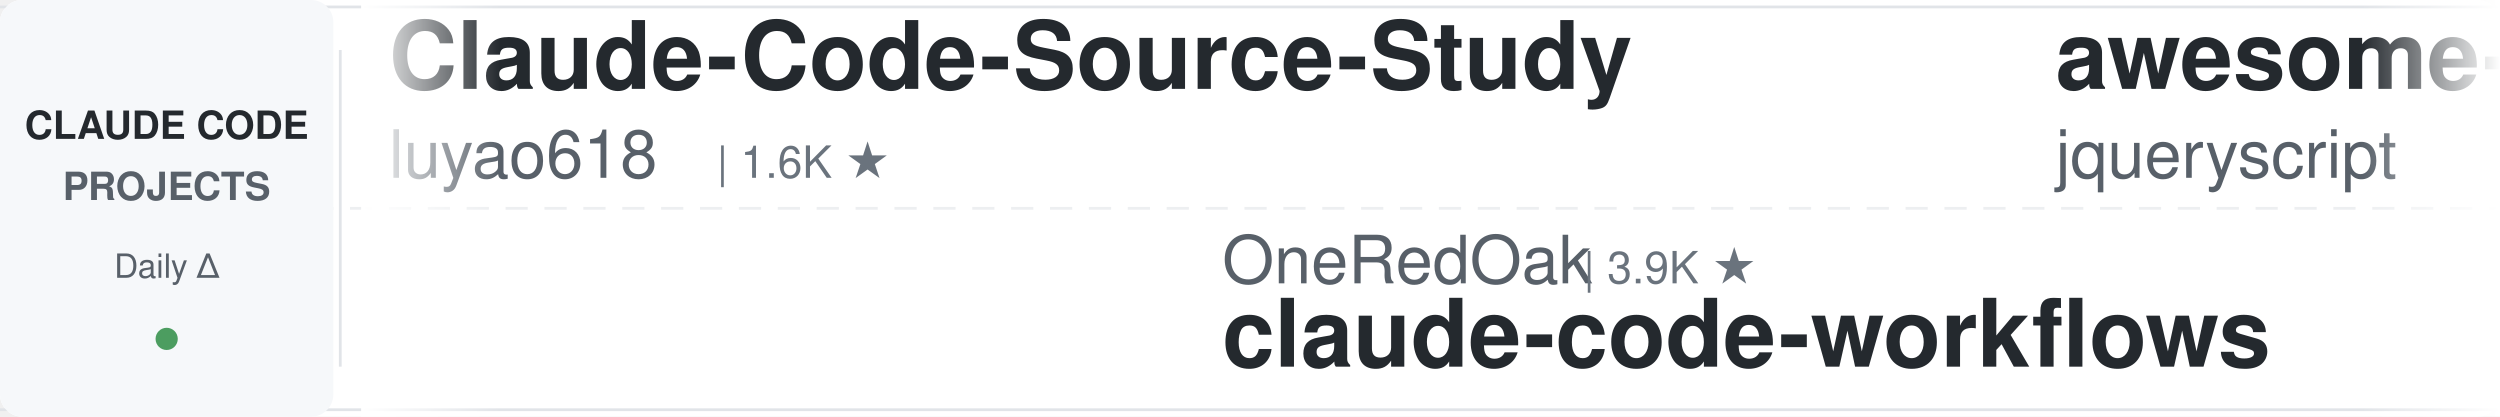
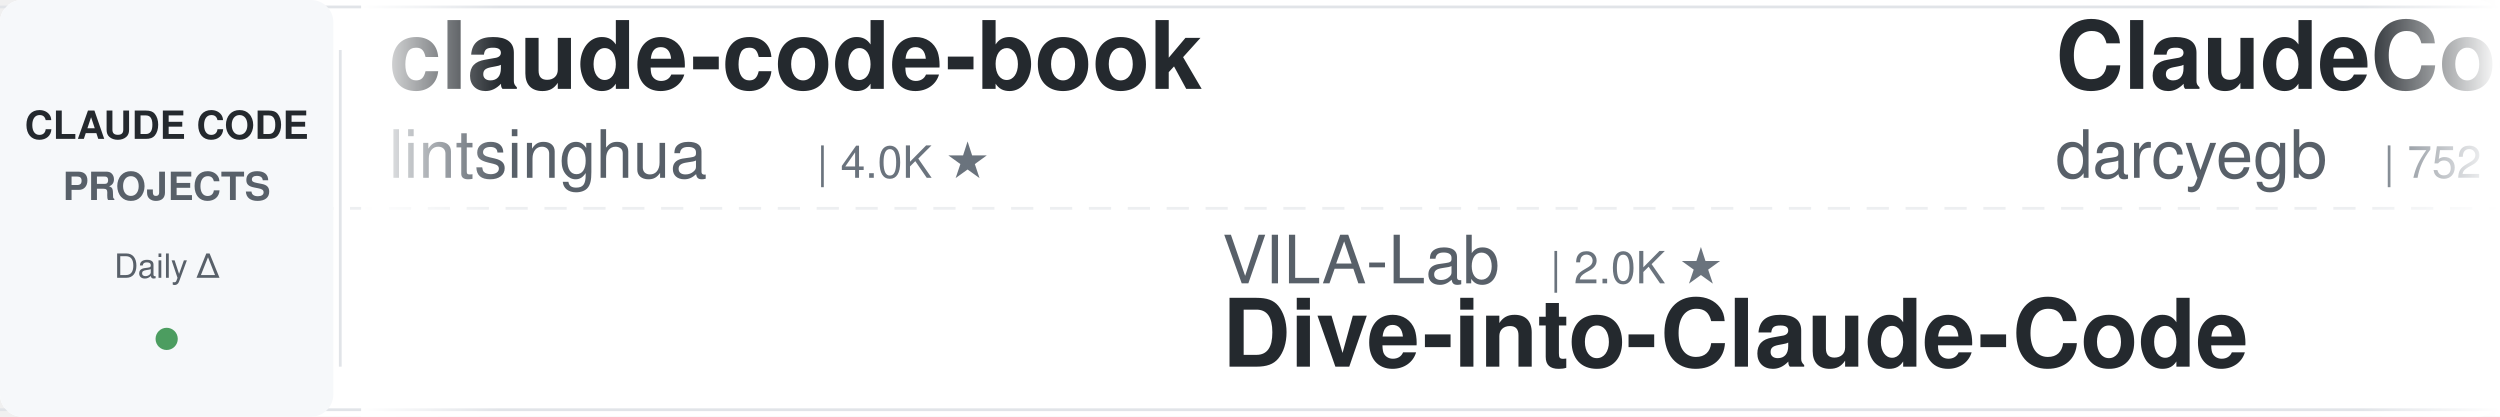
<svg xmlns="http://www.w3.org/2000/svg" width="900" height="150">
  <defs>
    <linearGradient id="leftFade" x1="0%" y1="0%" x2="100%" y2="0%">
      <stop offset="0%" style="stop-color:#ffffff;stop-opacity:1" />
      <stop offset="100%" style="stop-color:#ffffff;stop-opacity:0" />
    </linearGradient>
    <linearGradient id="rightFade" x1="0%" y1="0%" x2="100%" y2="0%">
      <stop offset="0%" style="stop-color:#ffffff;stop-opacity:0" />
      <stop offset="100%" style="stop-color:#ffffff;stop-opacity:1" />
    </linearGradient>
  </defs>
  <rect width="900" height="150" fill="#ffffff" rx="8" />
  <rect x="0" y="2" width="900" height="1" fill="#e1e4e8" />
  <rect x="0" y="147" width="900" height="1" fill="#e1e4e8" />
  <line x1="0" y1="75" x2="900" y2="75" stroke="#e1e4e8" stroke-width="1" stroke-dasharray="8 6" opacity="0.6" />
  <rect x="0" y="0" width="120" height="150" fill="#f6f8fa" rx="8" />
  <text x="60" y="50" font-family="-apple-system, BlinkMacSystemFont, 'Segoe UI', Helvetica, Arial, sans-serif" font-size="14" font-weight="600" fill="#24292e" text-anchor="middle">CLAUDE CODE</text>
  <text x="60" y="72" font-family="-apple-system, BlinkMacSystemFont, 'Segoe UI', Helvetica, Arial, sans-serif" font-size="14" font-weight="600" fill="#586069" text-anchor="middle">PROJECTS</text>
  <text x="60" y="100" font-family="-apple-system, BlinkMacSystemFont, 'Segoe UI', Helvetica, Arial, sans-serif" font-size="12" font-weight="500" fill="#586069" text-anchor="middle">Daily Δ</text>
  <circle cx="60" cy="122" r="4" fill="#22863a" opacity="0.8" />
  <rect x="122" y="18" width="1" height="114" fill="#e1e4e8" />
  <clipPath id="tickerClip">
    <rect x="130" y="0" width="770" height="150" />
  </clipPath>
  <g clip-path="url(#tickerClip)">
    <g id="tickerItems">
      <animateTransform attributeName="transform" attributeType="XML" type="translate" from="0 0" to="-3000 0" dur="54s" repeatCount="indefinite" />
      <g transform="translate(0, 0)">
+         <text x="140" y="32" font-family="-apple-system, BlinkMacSystemFont, 'Segoe UI', Helvetica, Arial, sans-serif" font-size="34" font-weight="600" fill="#24292e">claude-code-book</text>
+         <text x="140" y="64" font-family="-apple-system, BlinkMacSystemFont, 'Segoe UI', Helvetica, Arial, sans-serif" font-size="24" font-weight="400" fill="#586069">lintsinghua</text>
+         <text x="294" y="64" font-family="-apple-system, BlinkMacSystemFont, 'Segoe UI', Helvetica, Arial, sans-serif" font-size="16" font-weight="500" fill="#6a737d">| 4.0K ★</text>
+       </g>
+       <g transform="translate(300, 0)">
+         <text x="140" y="102" font-family="-apple-system, BlinkMacSystemFont, 'Segoe UI', Helvetica, Arial, sans-serif" font-size="24" font-weight="400" fill="#586069">VILA-Lab</text>
+         <text x="258" y="102" font-family="-apple-system, BlinkMacSystemFont, 'Segoe UI', Helvetica, Arial, sans-serif" font-size="16" font-weight="500" fill="#6a737d">| 2.0K ★</text>
+         <text x="140" y="132" font-family="-apple-system, BlinkMacSystemFont, 'Segoe UI', Helvetica, Arial, sans-serif" font-size="34" font-weight="600" fill="#24292e">Dive-into-Claude-Code</text>
+       </g>
+       <g transform="translate(600, 0)">
+         <text x="140" y="32" font-family="-apple-system, BlinkMacSystemFont, 'Segoe UI', Helvetica, Arial, sans-serif" font-size="34" font-weight="600" fill="#24292e">ClaudeCodeAgents</text>
+         <text x="140" y="64" font-family="-apple-system, BlinkMacSystemFont, 'Segoe UI', Helvetica, Arial, sans-serif" font-size="24" font-weight="400" fill="#586069">darcyegb</text>
+         <text x="258" y="64" font-family="-apple-system, BlinkMacSystemFont, 'Segoe UI', Helvetica, Arial, sans-serif" font-size="16" font-weight="500" fill="#6a737d">| 752 ★</text>
+       </g>
+       <g transform="translate(900, 0)">
+         <text x="140" y="102" font-family="-apple-system, BlinkMacSystemFont, 'Segoe UI', Helvetica, Arial, sans-serif" font-size="24" font-weight="400" fill="#586069">nicedreamzapp</text>
+         <text x="318" y="102" font-family="-apple-system, BlinkMacSystemFont, 'Segoe UI', Helvetica, Arial, sans-serif" font-size="16" font-weight="500" fill="#6a737d">| 3.0K ★</text>
+         <text x="140" y="132" font-family="-apple-system, BlinkMacSystemFont, 'Segoe UI', Helvetica, Arial, sans-serif" font-size="34" font-weight="600" fill="#24292e">claude-code-local</text>
+       </g>
+       <g transform="translate(1200, 0)">
        <text x="140" y="32" font-family="-apple-system, BlinkMacSystemFont, 'Segoe UI', Helvetica, Arial, sans-serif" font-size="34" font-weight="600" fill="#24292e">Claude-Code-Source-Study</text>
        <text x="140" y="64" font-family="-apple-system, BlinkMacSystemFont, 'Segoe UI', Helvetica, Arial, sans-serif" font-size="24" font-weight="400" fill="#586069">luyao618</text>
        <text x="258" y="64" font-family="-apple-system, BlinkMacSystemFont, 'Segoe UI', Helvetica, Arial, sans-serif" font-size="16" font-weight="500" fill="#6a737d">| 1.6K ★</text>
      </g>
-       <g transform="translate(300, 0)">
-         <text x="140" y="102" font-family="-apple-system, BlinkMacSystemFont, 'Segoe UI', Helvetica, Arial, sans-serif" font-size="24" font-weight="400" fill="#586069">OneRedOak</text>
-         <text x="270" y="102" font-family="-apple-system, BlinkMacSystemFont, 'Segoe UI', Helvetica, Arial, sans-serif" font-size="16" font-weight="500" fill="#6a737d">| 3.9K ★</text>
-         <text x="140" y="132" font-family="-apple-system, BlinkMacSystemFont, 'Segoe UI', Helvetica, Arial, sans-serif" font-size="34" font-weight="600" fill="#24292e">claude-code-workflows</text>
-       </g>
-       <g transform="translate(600, 0)">
-         <text x="140" y="32" font-family="-apple-system, BlinkMacSystemFont, 'Segoe UI', Helvetica, Arial, sans-serif" font-size="34" font-weight="600" fill="#24292e">awesome-claude-code</text>
-         <text x="140" y="64" font-family="-apple-system, BlinkMacSystemFont, 'Segoe UI', Helvetica, Arial, sans-serif" font-size="24" font-weight="400" fill="#586069">jqueryscript</text>
-         <text x="306" y="64" font-family="-apple-system, BlinkMacSystemFont, 'Segoe UI', Helvetica, Arial, sans-serif" font-size="16" font-weight="500" fill="#6a737d">| 484 ★</text>
-       </g>
-       <g transform="translate(900, 0)">
-         <text x="140" y="102" font-family="-apple-system, BlinkMacSystemFont, 'Segoe UI', Helvetica, Arial, sans-serif" font-size="24" font-weight="400" fill="#586069">Donchitos</text>
-         <text x="270" y="102" font-family="-apple-system, BlinkMacSystemFont, 'Segoe UI', Helvetica, Arial, sans-serif" font-size="16" font-weight="500" fill="#6a737d">| 23.5K ★</text>
-         <text x="140" y="132" font-family="-apple-system, BlinkMacSystemFont, 'Segoe UI', Helvetica, Arial, sans-serif" font-size="34" font-weight="600" fill="#24292e">Claude-Code-Game-Studios</text>
-       </g>
-       <g transform="translate(1200, 0)">
-         <text x="140" y="32" font-family="-apple-system, BlinkMacSystemFont, 'Segoe UI', Helvetica, Arial, sans-serif" font-size="34" font-weight="600" fill="#24292e">claude-code-cheat-sheet</text>
-         <text x="140" y="64" font-family="-apple-system, BlinkMacSystemFont, 'Segoe UI', Helvetica, Arial, sans-serif" font-size="24" font-weight="400" fill="#586069">Njengah</text>
-         <text x="246" y="64" font-family="-apple-system, BlinkMacSystemFont, 'Segoe UI', Helvetica, Arial, sans-serif" font-size="16" font-weight="500" fill="#6a737d">| 1.9K ★</text>
-       </g>
      <g transform="translate(1500, 0)">
-         <text x="140" y="102" font-family="-apple-system, BlinkMacSystemFont, 'Segoe UI', Helvetica, Arial, sans-serif" font-size="24" font-weight="400" fill="#586069">alirezarezvani</text>
-         <text x="330" y="102" font-family="-apple-system, BlinkMacSystemFont, 'Segoe UI', Helvetica, Arial, sans-serif" font-size="16" font-weight="500" fill="#6a737d">| 23.6K ★</text>
-         <text x="140" y="132" font-family="-apple-system, BlinkMacSystemFont, 'Segoe UI', Helvetica, Arial, sans-serif" font-size="34" font-weight="600" fill="#24292e">claude-skills</text>
+         <text x="140" y="102" font-family="-apple-system, BlinkMacSystemFont, 'Segoe UI', Helvetica, Arial, sans-serif" font-size="24" font-weight="400" fill="#586069">anthropics</text>
+         <text x="282" y="102" font-family="-apple-system, BlinkMacSystemFont, 'Segoe UI', Helvetica, Arial, sans-serif" font-size="16" font-weight="500" fill="#6a737d">| 165.7K ★</text>
+         <text x="140" y="132" font-family="-apple-system, BlinkMacSystemFont, 'Segoe UI', Helvetica, Arial, sans-serif" font-size="34" font-weight="600" fill="#24292e">skills</text>
      </g>
      <g transform="translate(1800, 0)">
-         <text x="140" y="32" font-family="-apple-system, BlinkMacSystemFont, 'Segoe UI', Helvetica, Arial, sans-serif" font-size="34" font-weight="600" fill="#24292e">pi-vs-claude-code</text>
-         <text x="140" y="64" font-family="-apple-system, BlinkMacSystemFont, 'Segoe UI', Helvetica, Arial, sans-serif" font-size="24" font-weight="400" fill="#586069">disler</text>
-         <text x="234" y="64" font-family="-apple-system, BlinkMacSystemFont, 'Segoe UI', Helvetica, Arial, sans-serif" font-size="16" font-weight="500" fill="#6a737d">| 1.6K ★</text>
+         <text x="140" y="32" font-family="-apple-system, BlinkMacSystemFont, 'Segoe UI', Helvetica, Arial, sans-serif" font-size="34" font-weight="600" fill="#24292e">my-claude-code-setup</text>
+         <text x="140" y="64" font-family="-apple-system, BlinkMacSystemFont, 'Segoe UI', Helvetica, Arial, sans-serif" font-size="24" font-weight="400" fill="#586069">centminmod</text>
+         <text x="282" y="64" font-family="-apple-system, BlinkMacSystemFont, 'Segoe UI', Helvetica, Arial, sans-serif" font-size="16" font-weight="500" fill="#6a737d">| 2.5K ★</text>
      </g>
      <g transform="translate(2100, 0)">
-         <text x="140" y="102" font-family="-apple-system, BlinkMacSystemFont, 'Segoe UI', Helvetica, Arial, sans-serif" font-size="24" font-weight="400" fill="#586069">Yuyz0112</text>
-         <text x="258" y="102" font-family="-apple-system, BlinkMacSystemFont, 'Segoe UI', Helvetica, Arial, sans-serif" font-size="16" font-weight="500" fill="#6a737d">| 2.4K ★</text>
-         <text x="140" y="132" font-family="-apple-system, BlinkMacSystemFont, 'Segoe UI', Helvetica, Arial, sans-serif" font-size="34" font-weight="600" fill="#24292e">claude-code-reverse</text>
+         <text x="140" y="102" font-family="-apple-system, BlinkMacSystemFont, 'Segoe UI', Helvetica, Arial, sans-serif" font-size="24" font-weight="400" fill="#586069">anthropics</text>
+         <text x="282" y="102" font-family="-apple-system, BlinkMacSystemFont, 'Segoe UI', Helvetica, Arial, sans-serif" font-size="16" font-weight="500" fill="#6a737d">| 5.7K ★</text>
+         <text x="140" y="132" font-family="-apple-system, BlinkMacSystemFont, 'Segoe UI', Helvetica, Arial, sans-serif" font-size="34" font-weight="600" fill="#24292e">claude-code-security-rev...</text>
      </g>
      <g transform="translate(2400, 0)">
-         <text x="140" y="32" font-family="-apple-system, BlinkMacSystemFont, 'Segoe UI', Helvetica, Arial, sans-serif" font-size="34" font-weight="600" fill="#24292e">everything-claude-code-z...</text>
-         <text x="140" y="64" font-family="-apple-system, BlinkMacSystemFont, 'Segoe UI', Helvetica, Arial, sans-serif" font-size="24" font-weight="400" fill="#586069">xu-xiang</text>
-         <text x="258" y="64" font-family="-apple-system, BlinkMacSystemFont, 'Segoe UI', Helvetica, Arial, sans-serif" font-size="16" font-weight="500" fill="#6a737d">| 1.8K ★</text>
+         <text x="140" y="32" font-family="-apple-system, BlinkMacSystemFont, 'Segoe UI', Helvetica, Arial, sans-serif" font-size="34" font-weight="600" fill="#24292e">claude-code-prompts</text>
+         <text x="140" y="64" font-family="-apple-system, BlinkMacSystemFont, 'Segoe UI', Helvetica, Arial, sans-serif" font-size="24" font-weight="400" fill="#586069">repowise-dev</text>
+         <text x="306" y="64" font-family="-apple-system, BlinkMacSystemFont, 'Segoe UI', Helvetica, Arial, sans-serif" font-size="16" font-weight="500" fill="#6a737d">| 1.2K ★</text>
      </g>
      <g transform="translate(2700, 0)">
-         <text x="140" y="102" font-family="-apple-system, BlinkMacSystemFont, 'Segoe UI', Helvetica, Arial, sans-serif" font-size="24" font-weight="400" fill="#586069">ponponon</text>
-         <text x="258" y="102" font-family="-apple-system, BlinkMacSystemFont, 'Segoe UI', Helvetica, Arial, sans-serif" font-size="16" font-weight="500" fill="#6a737d">| 2.3K ★</text>
-         <text x="140" y="132" font-family="-apple-system, BlinkMacSystemFont, 'Segoe UI', Helvetica, Arial, sans-serif" font-size="34" font-weight="600" fill="#24292e">claude_code_src</text>
+         <text x="140" y="102" font-family="-apple-system, BlinkMacSystemFont, 'Segoe UI', Helvetica, Arial, sans-serif" font-size="24" font-weight="400" fill="#586069">fuergaosi233</text>
+         <text x="306" y="102" font-family="-apple-system, BlinkMacSystemFont, 'Segoe UI', Helvetica, Arial, sans-serif" font-size="16" font-weight="500" fill="#6a737d">| 2.8K ★</text>
+         <text x="140" y="132" font-family="-apple-system, BlinkMacSystemFont, 'Segoe UI', Helvetica, Arial, sans-serif" font-size="34" font-weight="600" fill="#24292e">claude-code-proxy</text>
      </g>
      <g transform="translate(3000, 0)">
-         <text x="140" y="32" font-family="-apple-system, BlinkMacSystemFont, 'Segoe UI', Helvetica, Arial, sans-serif" font-size="34" font-weight="600" fill="#24292e">Claude-Code-Source-Study</text>
-         <text x="140" y="64" font-family="-apple-system, BlinkMacSystemFont, 'Segoe UI', Helvetica, Arial, sans-serif" font-size="24" font-weight="400" fill="#586069">luyao618</text>
-         <text x="258" y="64" font-family="-apple-system, BlinkMacSystemFont, 'Segoe UI', Helvetica, Arial, sans-serif" font-size="16" font-weight="500" fill="#6a737d">| 1.6K ★</text>
+         <text x="140" y="32" font-family="-apple-system, BlinkMacSystemFont, 'Segoe UI', Helvetica, Arial, sans-serif" font-size="34" font-weight="600" fill="#24292e">claude-code-book</text>
+         <text x="140" y="64" font-family="-apple-system, BlinkMacSystemFont, 'Segoe UI', Helvetica, Arial, sans-serif" font-size="24" font-weight="400" fill="#586069">lintsinghua</text>
+         <text x="294" y="64" font-family="-apple-system, BlinkMacSystemFont, 'Segoe UI', Helvetica, Arial, sans-serif" font-size="16" font-weight="500" fill="#6a737d">| 4.0K ★</text>
      </g>
      <g transform="translate(3300, 0)">
-         <text x="140" y="102" font-family="-apple-system, BlinkMacSystemFont, 'Segoe UI', Helvetica, Arial, sans-serif" font-size="24" font-weight="400" fill="#586069">OneRedOak</text>
-         <text x="270" y="102" font-family="-apple-system, BlinkMacSystemFont, 'Segoe UI', Helvetica, Arial, sans-serif" font-size="16" font-weight="500" fill="#6a737d">| 3.9K ★</text>
-         <text x="140" y="132" font-family="-apple-system, BlinkMacSystemFont, 'Segoe UI', Helvetica, Arial, sans-serif" font-size="34" font-weight="600" fill="#24292e">claude-code-workflows</text>
+         <text x="140" y="102" font-family="-apple-system, BlinkMacSystemFont, 'Segoe UI', Helvetica, Arial, sans-serif" font-size="24" font-weight="400" fill="#586069">VILA-Lab</text>
+         <text x="258" y="102" font-family="-apple-system, BlinkMacSystemFont, 'Segoe UI', Helvetica, Arial, sans-serif" font-size="16" font-weight="500" fill="#6a737d">| 2.0K ★</text>
+         <text x="140" y="132" font-family="-apple-system, BlinkMacSystemFont, 'Segoe UI', Helvetica, Arial, sans-serif" font-size="34" font-weight="600" fill="#24292e">Dive-into-Claude-Code</text>
      </g>
      <g transform="translate(3600, 0)">
-         <text x="140" y="32" font-family="-apple-system, BlinkMacSystemFont, 'Segoe UI', Helvetica, Arial, sans-serif" font-size="34" font-weight="600" fill="#24292e">awesome-claude-code</text>
-         <text x="140" y="64" font-family="-apple-system, BlinkMacSystemFont, 'Segoe UI', Helvetica, Arial, sans-serif" font-size="24" font-weight="400" fill="#586069">jqueryscript</text>
-         <text x="306" y="64" font-family="-apple-system, BlinkMacSystemFont, 'Segoe UI', Helvetica, Arial, sans-serif" font-size="16" font-weight="500" fill="#6a737d">| 484 ★</text>
+         <text x="140" y="32" font-family="-apple-system, BlinkMacSystemFont, 'Segoe UI', Helvetica, Arial, sans-serif" font-size="34" font-weight="600" fill="#24292e">ClaudeCodeAgents</text>
+         <text x="140" y="64" font-family="-apple-system, BlinkMacSystemFont, 'Segoe UI', Helvetica, Arial, sans-serif" font-size="24" font-weight="400" fill="#586069">darcyegb</text>
+         <text x="258" y="64" font-family="-apple-system, BlinkMacSystemFont, 'Segoe UI', Helvetica, Arial, sans-serif" font-size="16" font-weight="500" fill="#6a737d">| 752 ★</text>
      </g>
      <g transform="translate(3900, 0)">
-         <text x="140" y="102" font-family="-apple-system, BlinkMacSystemFont, 'Segoe UI', Helvetica, Arial, sans-serif" font-size="24" font-weight="400" fill="#586069">Donchitos</text>
-         <text x="270" y="102" font-family="-apple-system, BlinkMacSystemFont, 'Segoe UI', Helvetica, Arial, sans-serif" font-size="16" font-weight="500" fill="#6a737d">| 23.5K ★</text>
-         <text x="140" y="132" font-family="-apple-system, BlinkMacSystemFont, 'Segoe UI', Helvetica, Arial, sans-serif" font-size="34" font-weight="600" fill="#24292e">Claude-Code-Game-Studios</text>
+         <text x="140" y="102" font-family="-apple-system, BlinkMacSystemFont, 'Segoe UI', Helvetica, Arial, sans-serif" font-size="24" font-weight="400" fill="#586069">nicedreamzapp</text>
+         <text x="318" y="102" font-family="-apple-system, BlinkMacSystemFont, 'Segoe UI', Helvetica, Arial, sans-serif" font-size="16" font-weight="500" fill="#6a737d">| 3.0K ★</text>
+         <text x="140" y="132" font-family="-apple-system, BlinkMacSystemFont, 'Segoe UI', Helvetica, Arial, sans-serif" font-size="34" font-weight="600" fill="#24292e">claude-code-local</text>
      </g>
    </g>
  </g>
  <rect x="130" y="0" width="50" height="150" fill="url(#leftFade)" />
  <rect x="850" y="0" width="50" height="150" fill="url(#rightFade)" />
</svg>
